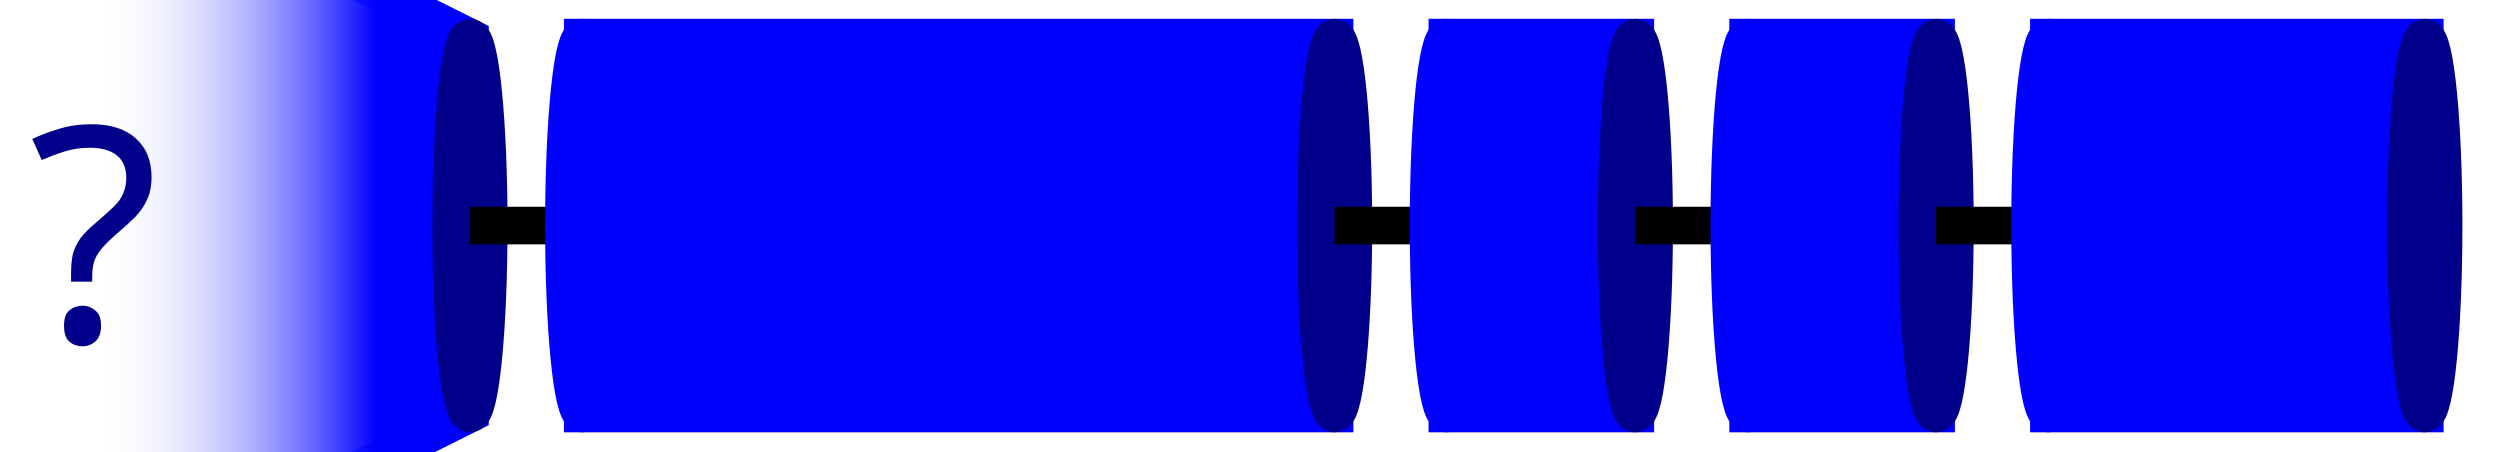
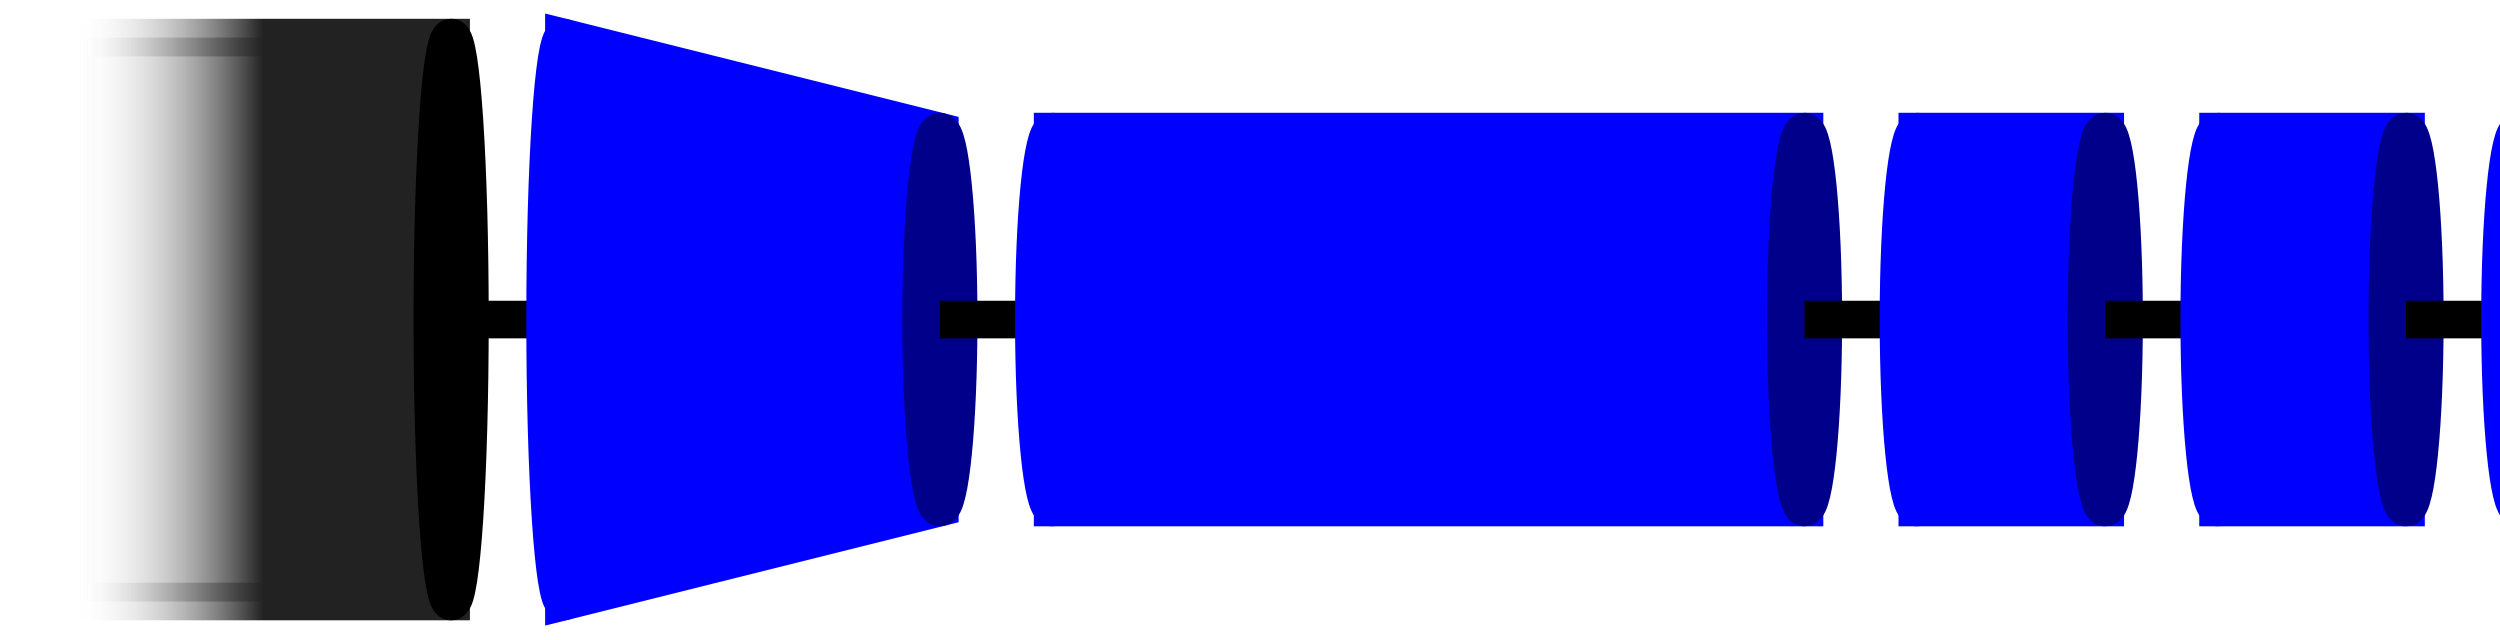
- <svg xmlns="http://www.w3.org/2000/svg" height="3em" viewBox="-2.5 -1 66.5 12.0">
+ <svg xmlns="http://www.w3.org/2000/svg" height="3em" viewBox="-15.0 -1 66.5 17.0">
  <defs>
-     <linearGradient id="gradient_to_transparent" x1="0" y1="0" x2="100%" y2="0">
+     <linearGradient id="gradient_to_transparent_grey" x1="0" y1="0" x2="100%" y2="0">
      <stop offset="0" stop-color="white" stop-opacity="0" />
-       <stop offset="0.75" stop-color="blue" stop-opacity="1" />
-       <stop offset="1" stop-color="blue" stop-opacity="1" />
+       <stop offset="0.5" stop-color="#222222" stop-opacity="1" />
+       <stop offset="1" stop-color="#222222" stop-opacity="1" />
    </linearGradient>
  </defs>
+   <g transform="translate(-10.0,0)">
+     <rect x="-3" y="0.0" width="10.0" height="15.0" fill="url(#gradient_to_transparent_grey)" stroke="url(#gradient_to_transparent_grey)" stroke-width="1" />
+     <g transform="translate(-3,0)">
+       <ellipse cx="10.0" cy="7.5" rx="0.5" ry="7.5" stroke="black" fill="black" stroke-width="1" />
+     </g>
+   </g>
+   <line x1="-3.0" x2="0.0" y1="7.5" y2="7.5" stroke="black" stroke-width="1" />
  <g transform="translate(0.0,0)">
-     <polygon points="0 -5.0, 0 15.0, 10.0 10.0, 10.0 0.0" fill="url(#gradient_to_transparent)" stroke="url(#gradient_to_transparent)" stroke-width="1" />
-     <ellipse cx="10.0" cy="5.0" rx="0.5" ry="5.0" stroke="darkblue" fill="darkblue" stroke-width="1" />
-     <text x="0" y="5.0" fill="darkblue" dominant-baseline="central" alignment-baseline="central" text-anchor="middle" style="font-family: sans-serif;font-size: 8px">?</text>
+     <ellipse cx="0" cy="7.5" rx="0.5" ry="7.5" stroke="blue" stroke-width="1" fill="blue" />
+     <polygon points="0 0.0, 0 15.0, 10.0 12.5, 10.0 2.5" fill="blue" stroke="blue" stroke-width="1" />
+     <ellipse cx="10.0" cy="7.5" rx="0.5" ry="5.0" stroke="darkblue" fill="darkblue" stroke-width="1" />
  </g>
-   <line x1="10.0" x2="13.0" y1="5.0" y2="5.0" stroke="black" stroke-width="1" />
+   <line x1="10.0" x2="13.0" y1="7.5" y2="7.5" stroke="black" stroke-width="1" />
  <g transform="translate(13.0,0)">
-     <ellipse cx="0" cy="5.0" rx="0.5" ry="5.0" stroke="blue" stroke-width="1" fill="blue" />
-     <polygon points="0 0.0, 0 10.0, 20.0 10.0, 20.0 0.0" fill="blue" stroke="blue" stroke-width="1" />
-     <ellipse cx="20.0" cy="5.0" rx="0.5" ry="5.0" stroke="darkblue" fill="darkblue" stroke-width="1" />
+     <ellipse cx="0" cy="7.5" rx="0.5" ry="5.0" stroke="blue" stroke-width="1" fill="blue" />
+     <polygon points="0 2.5, 0 12.5, 20.0 12.5, 20.0 2.5" fill="blue" stroke="blue" stroke-width="1" />
+     <ellipse cx="20.0" cy="7.5" rx="0.5" ry="5.0" stroke="darkblue" fill="darkblue" stroke-width="1" />
  </g>
-   <line x1="33.0" x2="36.0" y1="5.0" y2="5.0" stroke="black" stroke-width="1" />
+   <line x1="33.0" x2="36.0" y1="7.5" y2="7.5" stroke="black" stroke-width="1" />
  <g transform="translate(36.0,0)">
-     <ellipse cx="0" cy="5.0" rx="0.5" ry="5.0" stroke="blue" stroke-width="1" fill="blue" />
-     <polygon points="0 0.0, 0 10.0, 5.0 10.0, 5.0 0.0" fill="blue" stroke="blue" stroke-width="1" />
-     <ellipse cx="5.0" cy="5.0" rx="0.5" ry="5.0" stroke="darkblue" fill="darkblue" stroke-width="1" />
+     <ellipse cx="0" cy="7.5" rx="0.5" ry="5.0" stroke="blue" stroke-width="1" fill="blue" />
+     <polygon points="0 2.5, 0 12.5, 5.0 12.5, 5.0 2.5" fill="blue" stroke="blue" stroke-width="1" />
+     <ellipse cx="5.0" cy="7.5" rx="0.5" ry="5.0" stroke="darkblue" fill="darkblue" stroke-width="1" />
  </g>
-   <line x1="41.0" x2="44.0" y1="5.0" y2="5.0" stroke="black" stroke-width="1" />
+   <line x1="41.0" x2="44.0" y1="7.5" y2="7.5" stroke="black" stroke-width="1" />
  <g transform="translate(44.0,0)">
-     <ellipse cx="0" cy="5.0" rx="0.5" ry="5.0" stroke="blue" stroke-width="1" fill="blue" />
-     <polygon points="0 0.0, 0 10.0, 5.0 10.0, 5.0 0.0" fill="blue" stroke="blue" stroke-width="1" />
-     <ellipse cx="5.0" cy="5.0" rx="0.5" ry="5.0" stroke="darkblue" fill="darkblue" stroke-width="1" />
+     <ellipse cx="0" cy="7.5" rx="0.5" ry="5.0" stroke="blue" stroke-width="1" fill="blue" />
+     <polygon points="0 2.5, 0 12.5, 5.0 12.5, 5.0 2.5" fill="blue" stroke="blue" stroke-width="1" />
+     <ellipse cx="5.0" cy="7.5" rx="0.5" ry="5.0" stroke="darkblue" fill="darkblue" stroke-width="1" />
  </g>
-   <line x1="49.0" x2="52.0" y1="5.0" y2="5.0" stroke="black" stroke-width="1" />
+   <line x1="49.0" x2="52.0" y1="7.5" y2="7.5" stroke="black" stroke-width="1" />
  <g transform="translate(52.0,0)">
-     <ellipse cx="0" cy="5.0" rx="0.5" ry="5.0" stroke="blue" stroke-width="1" fill="blue" />
-     <polygon points="0 0.0, 0 10.0, 10.0 10.0, 10.0 0.0" fill="blue" stroke="blue" stroke-width="1" />
-     <ellipse cx="10.0" cy="5.0" rx="0.5" ry="5.0" stroke="darkblue" fill="darkblue" stroke-width="1" />
+     <ellipse cx="0" cy="7.5" rx="0.5" ry="5.0" stroke="blue" stroke-width="1" fill="blue" />
+     <polygon points="0 2.5, 0 12.5, 10.0 12.5, 10.0 2.5" fill="blue" stroke="blue" stroke-width="1" />
+     <ellipse cx="10.0" cy="7.5" rx="0.5" ry="5.0" stroke="darkblue" fill="darkblue" stroke-width="1" />
  </g>
</svg>
